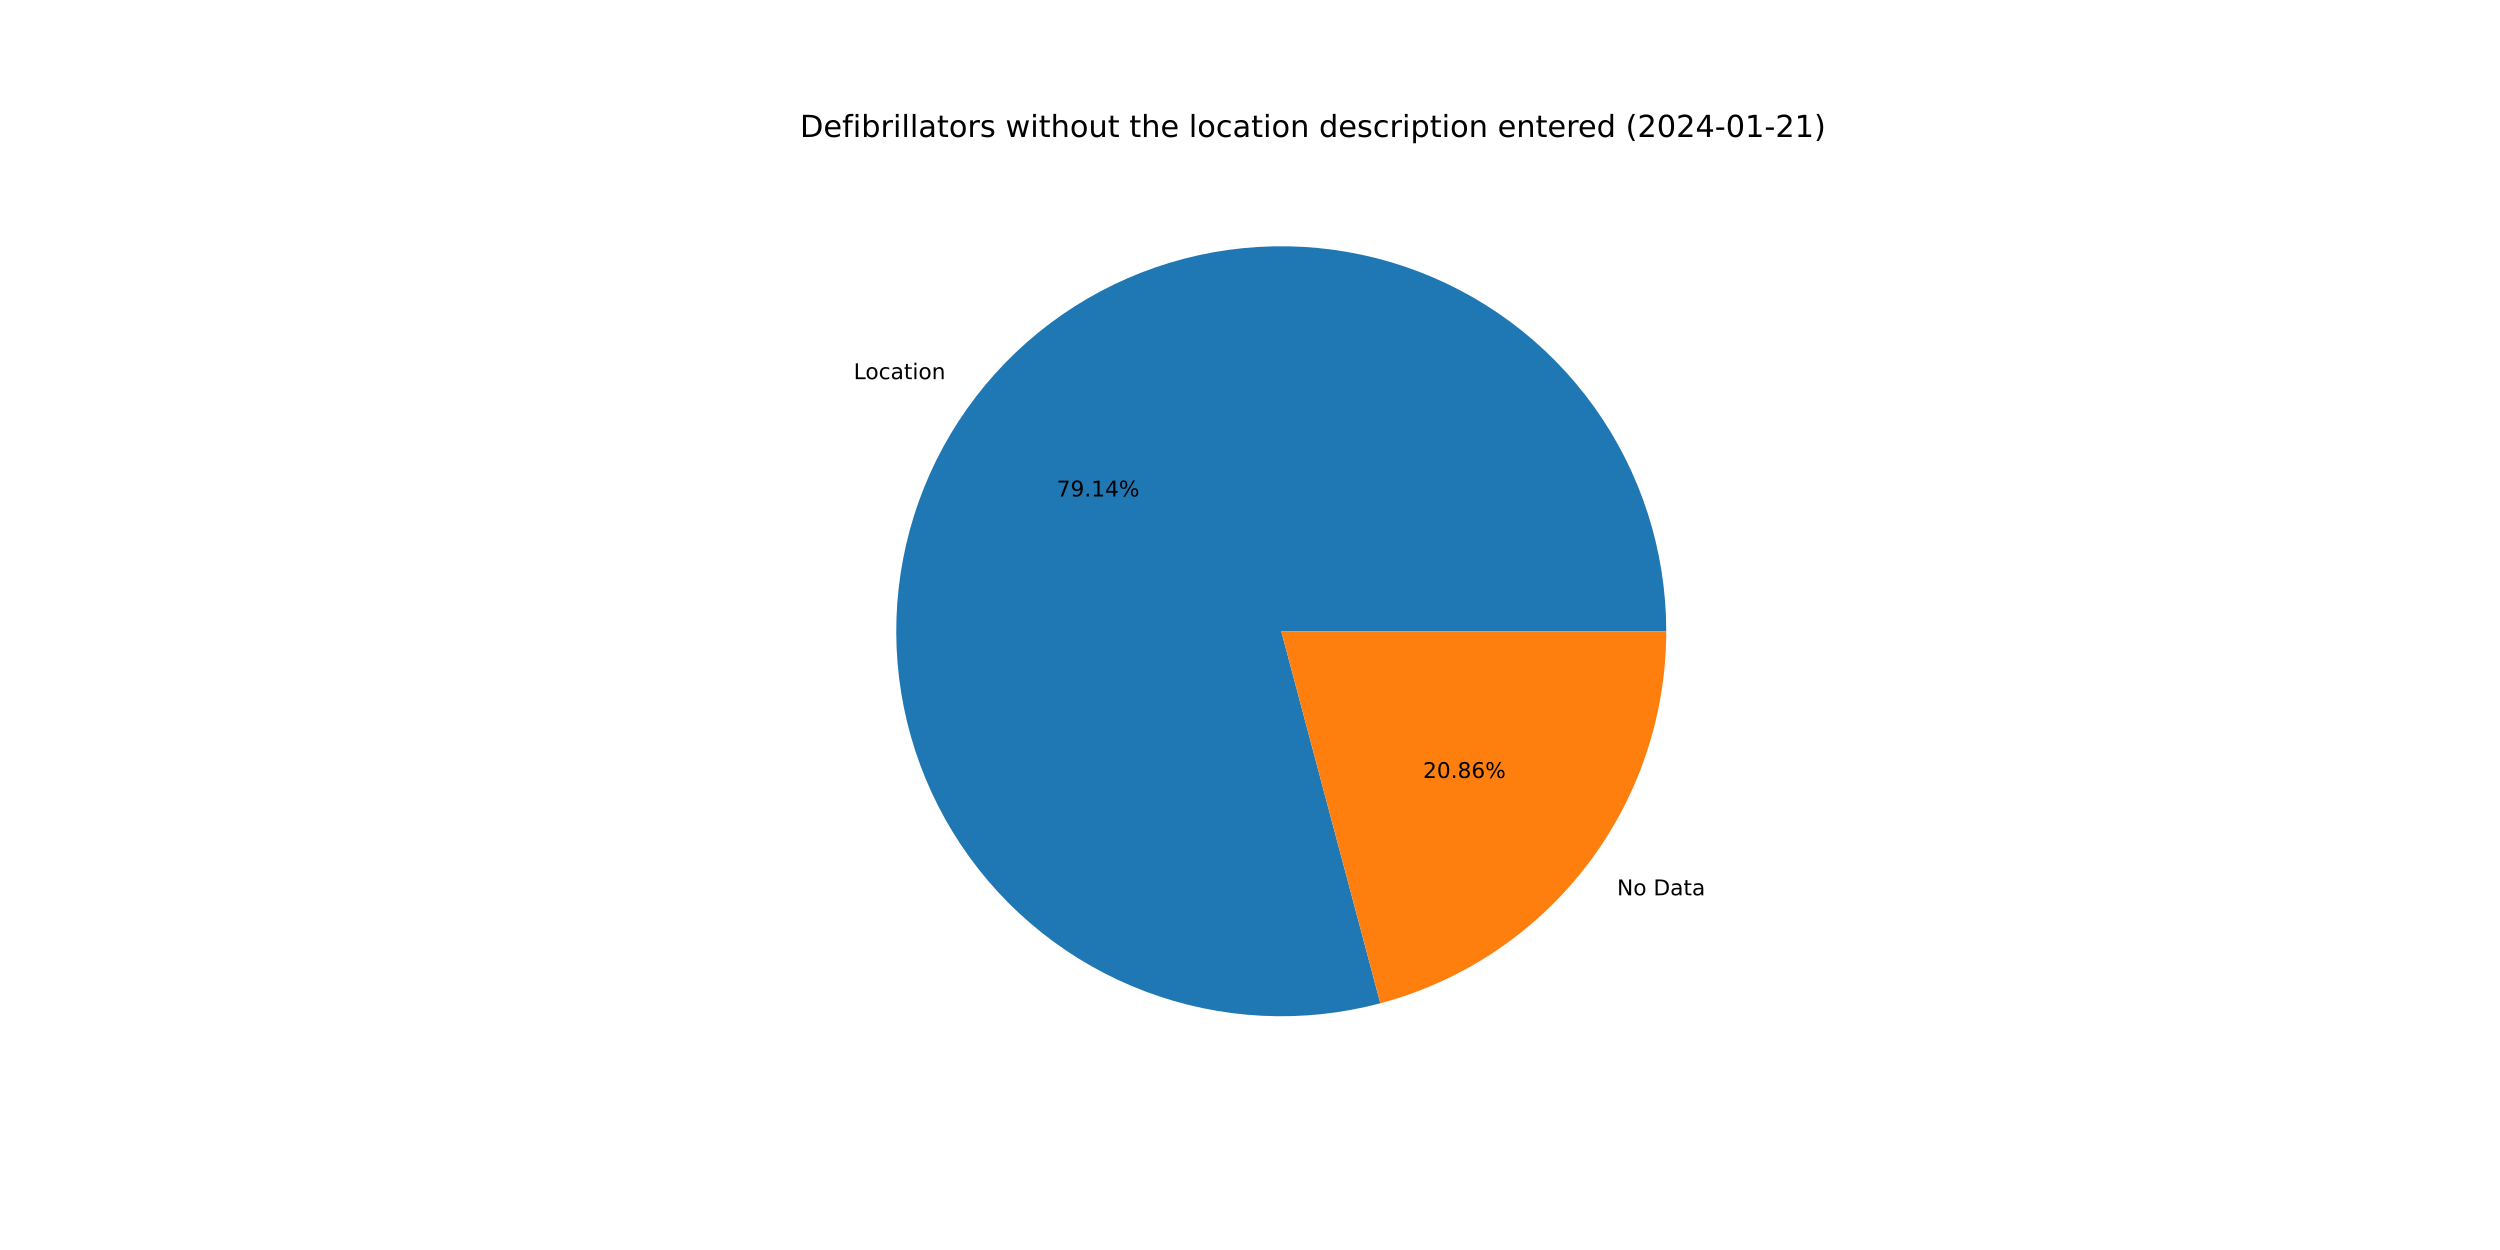
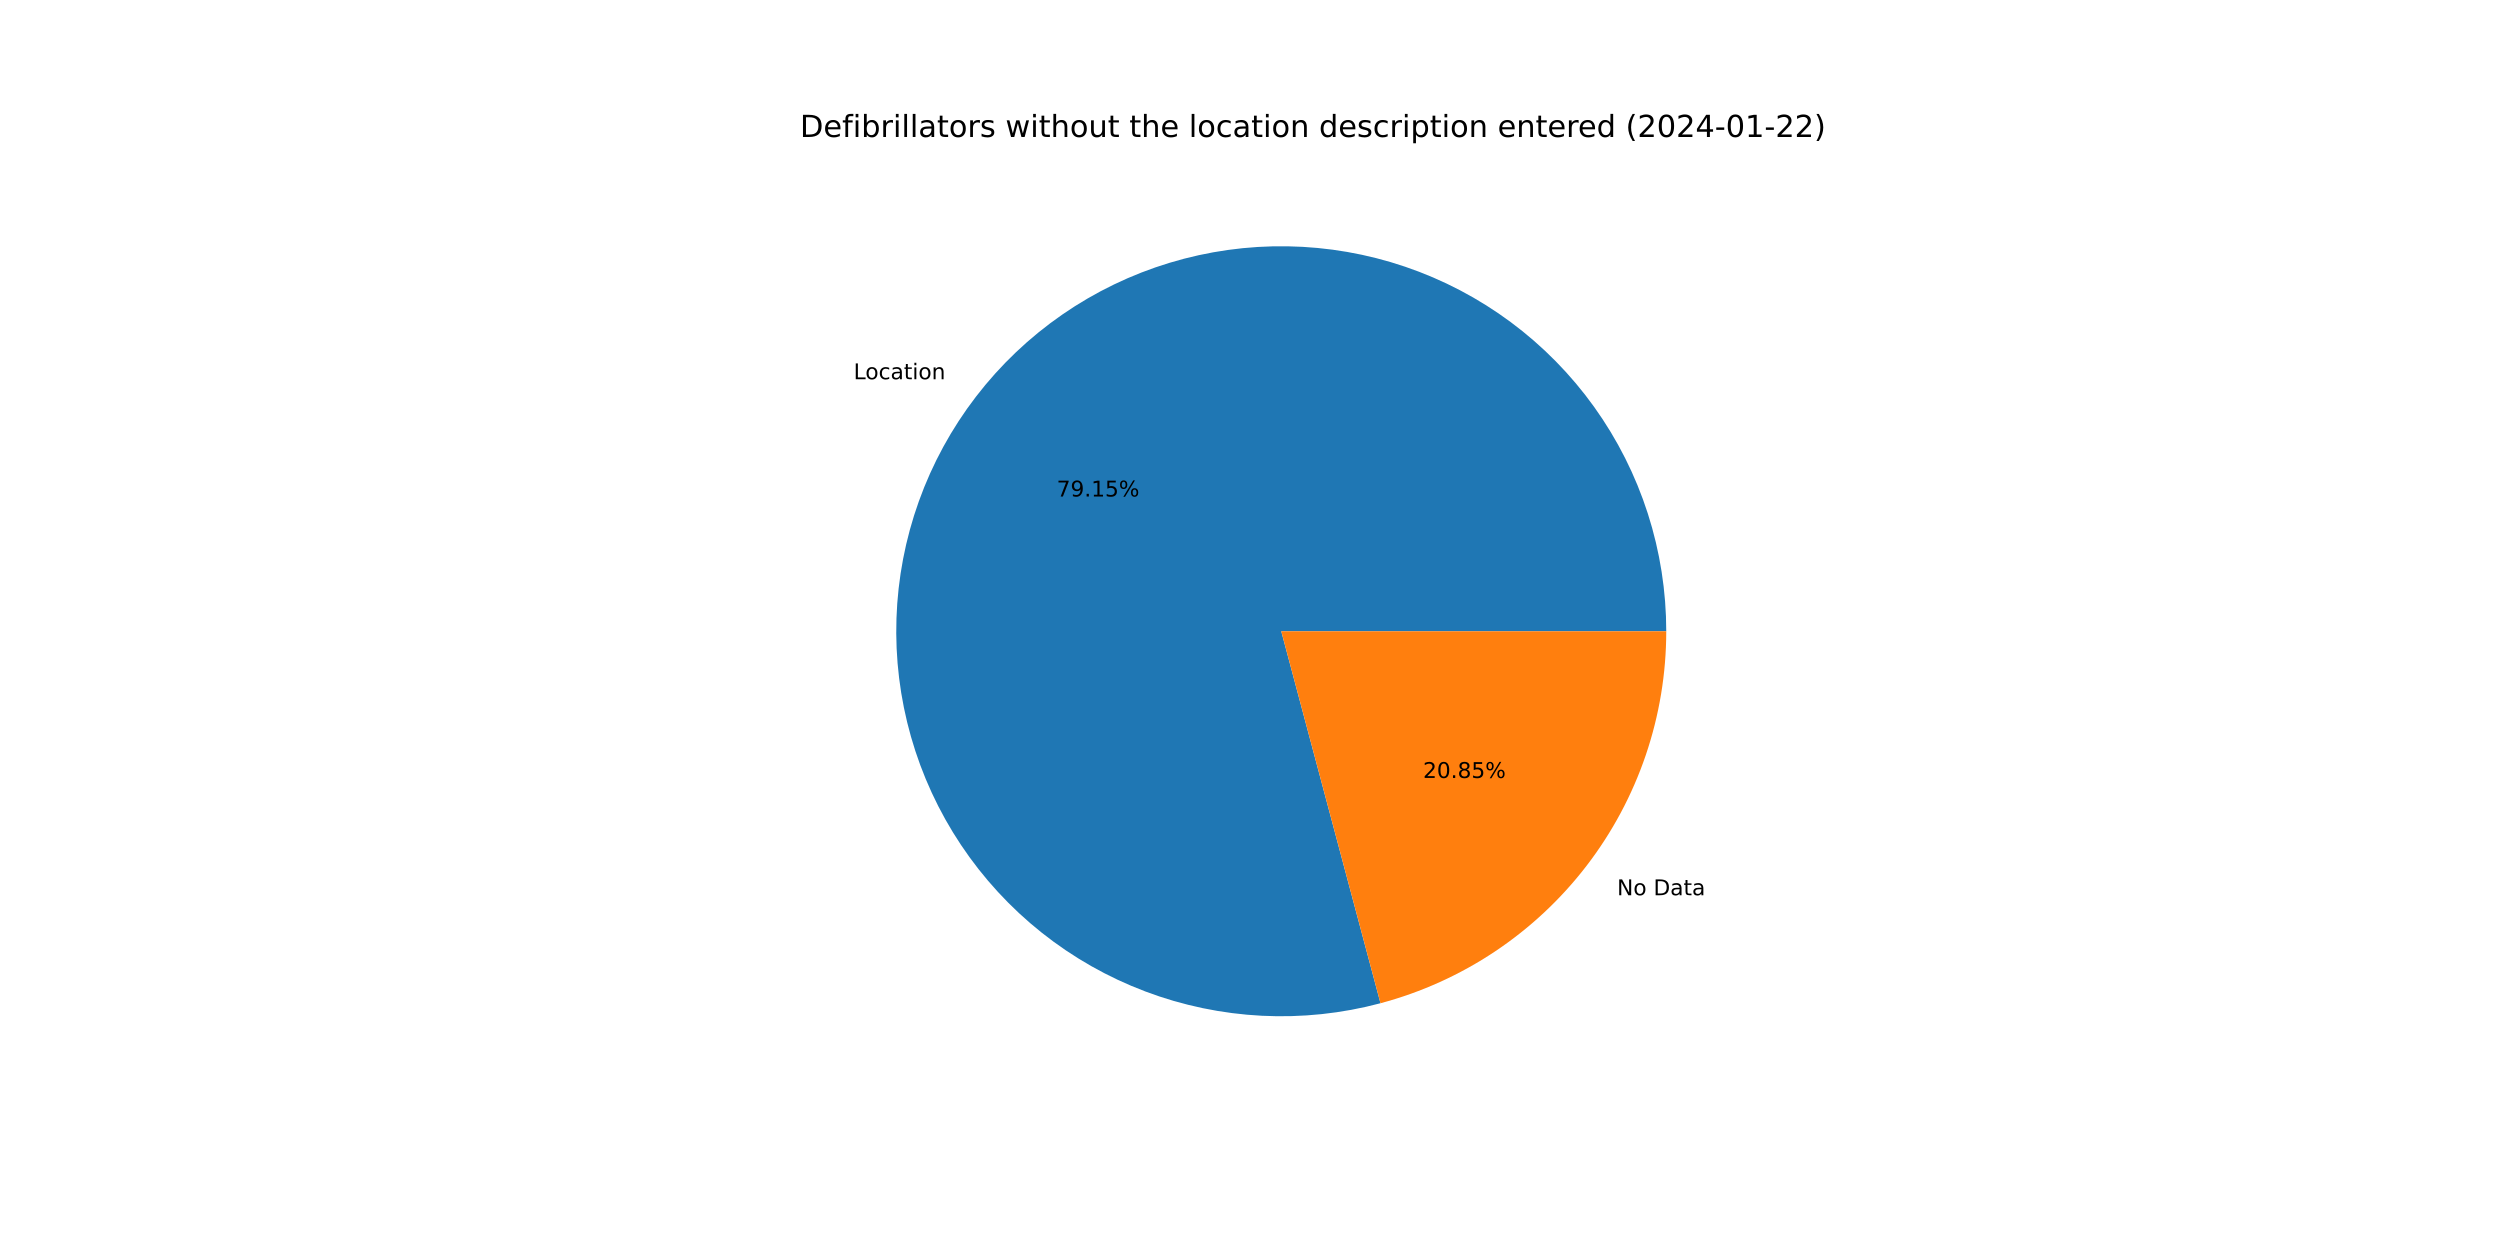
<svg xmlns="http://www.w3.org/2000/svg" xmlns:xlink="http://www.w3.org/1999/xlink" width="1152pt" height="576pt" viewBox="0 0 1152 576" version="1.1">
  <defs>
    <style type="text/css">*{stroke-linejoin: round; stroke-linecap: butt}</style>
  </defs>
  <g id="figure_1">
    <g id="patch_1">
      <path d="M 0 576  L 1152 576  L 1152 0  L 0 0  z " style="fill: #ffffff" />
    </g>
    <g id="axes_1">
      <g id="patch_2">
-         <path d="M 767.808 290.88  C 767.808 272.464 764.941 254.16 759.309 236.626  C 753.677 219.093 745.349 202.543 734.625 187.571  C 723.901 172.6 710.911 159.389 696.123 148.415  C 681.334 137.44 664.926 128.835 647.49 122.909  C 630.054 116.983 611.8 113.807 593.387 113.497  C 574.974 113.187 556.624 115.746 538.998 121.082  C 521.372 126.418 504.684 134.465 489.534 144.936  C 474.385 155.406 460.957 168.172 449.735 182.774  C 438.513 197.375 429.633 213.636 423.414 230.97  C 417.195 248.304 413.713 266.501 413.093 284.907  C 412.473 303.312 414.722 321.702 419.76 339.416  C 424.799 357.129 432.564 373.95 442.778 389.274  C 452.992 404.598 465.53 418.238 479.941 429.705  C 494.351 441.171 510.46 450.324 527.687 456.834  C 544.914 463.344 563.05 467.132 581.442 468.062  C 599.834 468.992 618.26 467.052 636.055 462.313  L 590.4 290.88  L 767.808 290.88  z " style="fill: #1f77b4" />
+         <path d="M 767.808 290.88  C 767.808 272.463 764.94 254.157 759.307 236.622  C 753.675 219.087 745.346 202.536 734.62 187.564  C 723.894 172.592 710.902 159.381 696.112 148.407  C 681.321 137.432 664.911 128.828 647.473 122.903  C 630.035 116.978 611.78 113.805 593.365 113.497  C 574.95 113.189 556.599 115.751 538.973 121.089  C 521.346 126.428 504.658 134.48 489.509 144.953  C 474.36 155.427 460.933 168.197 449.713 182.802  C 438.493 197.407 429.616 213.671 423.4 231.008  C 417.185 248.344 413.707 266.544 413.091 284.951  C 412.476 303.358 414.73 321.749 419.774 339.463  C 424.817 357.176 432.588 373.996 442.808 389.318  C 453.027 404.64 465.57 418.278 479.986 429.741  C 494.401 441.203 510.514 450.351 527.745 456.856  C 544.976 463.36 563.114 467.142 581.509 468.065  C 599.903 468.988 618.329 467.041 636.124 462.294  L 590.4 290.88  L 767.808 290.88  z " style="fill: #1f77b4" />
      </g>
      <g id="patch_3">
-         <path d="M 636.055 462.313  C 673.831 452.252 707.243 429.982 731.065 398.986  C 754.887 367.99 767.808 329.973 767.808 290.88  L 590.4 290.88  L 636.055 462.313  z " style="fill: #ff7f0e" />
+         <path d="M 636.124 462.294  C 673.884 452.222 707.279 429.949 731.087 398.958  C 754.895 367.967 767.808 329.96 767.808 290.88  L 590.4 290.88  L 636.124 462.294  z " style="fill: #ff7f0e" />
      </g>
      <g id="matplotlib.axis_1" />
      <g id="matplotlib.axis_2" />
      <g id="text_1">
-         <g transform="translate(393.3717 174.7224)scale(0.1 -0.1)">
+         <g transform="translate(393.3479 174.7535)scale(0.1 -0.1)">
          <defs>
            <path id="DejaVuSans-4c" d="M 628 4666  L 1259 4666  L 1259 531  L 3531 531  L 3531 0  L 628 0  L 628 4666  z " transform="scale(0.015625)" />
            <path id="DejaVuSans-6f" d="M 1959 3097  Q 1497 3097 1228 2736  Q 959 2375 959 1747  Q 959 1119 1226 758  Q 1494 397 1959 397  Q 2419 397 2687 759  Q 2956 1122 2956 1747  Q 2956 2369 2687 2733  Q 2419 3097 1959 3097  z M 1959 3584  Q 2709 3584 3137 3096  Q 3566 2609 3566 1747  Q 3566 888 3137 398  Q 2709 -91 1959 -91  Q 1206 -91 779 398  Q 353 888 353 1747  Q 353 2609 779 3096  Q 1206 3584 1959 3584  z " transform="scale(0.015625)" />
            <path id="DejaVuSans-63" d="M 3122 3366  L 3122 2828  Q 2878 2963 2633 3030  Q 2388 3097 2138 3097  Q 1578 3097 1268 2742  Q 959 2388 959 1747  Q 959 1106 1268 751  Q 1578 397 2138 397  Q 2388 397 2633 464  Q 2878 531 3122 666  L 3122 134  Q 2881 22 2623 -34  Q 2366 -91 2075 -91  Q 1284 -91 818 406  Q 353 903 353 1747  Q 353 2603 823 3093  Q 1294 3584 2113 3584  Q 2378 3584 2631 3529  Q 2884 3475 3122 3366  z " transform="scale(0.015625)" />
            <path id="DejaVuSans-61" d="M 2194 1759  Q 1497 1759 1228 1600  Q 959 1441 959 1056  Q 959 750 1161 570  Q 1363 391 1709 391  Q 2188 391 2477 730  Q 2766 1069 2766 1631  L 2766 1759  L 2194 1759  z M 3341 1997  L 3341 0  L 2766 0  L 2766 531  Q 2569 213 2275 61  Q 1981 -91 1556 -91  Q 1019 -91 701 211  Q 384 513 384 1019  Q 384 1609 779 1909  Q 1175 2209 1959 2209  L 2766 2209  L 2766 2266  Q 2766 2663 2505 2880  Q 2244 3097 1772 3097  Q 1472 3097 1187 3025  Q 903 2953 641 2809  L 641 3341  Q 956 3463 1253 3523  Q 1550 3584 1831 3584  Q 2591 3584 2966 3190  Q 3341 2797 3341 1997  z " transform="scale(0.015625)" />
            <path id="DejaVuSans-74" d="M 1172 4494  L 1172 3500  L 2356 3500  L 2356 3053  L 1172 3053  L 1172 1153  Q 1172 725 1289 603  Q 1406 481 1766 481  L 2356 481  L 2356 0  L 1766 0  Q 1100 0 847 248  Q 594 497 594 1153  L 594 3053  L 172 3053  L 172 3500  L 594 3500  L 594 4494  L 1172 4494  z " transform="scale(0.015625)" />
            <path id="DejaVuSans-69" d="M 603 3500  L 1178 3500  L 1178 0  L 603 0  L 603 3500  z M 603 4863  L 1178 4863  L 1178 4134  L 603 4134  L 603 4863  z " transform="scale(0.015625)" />
            <path id="DejaVuSans-6e" d="M 3513 2113  L 3513 0  L 2938 0  L 2938 2094  Q 2938 2591 2744 2837  Q 2550 3084 2163 3084  Q 1697 3084 1428 2787  Q 1159 2491 1159 1978  L 1159 0  L 581 0  L 581 3500  L 1159 3500  L 1159 2956  Q 1366 3272 1645 3428  Q 1925 3584 2291 3584  Q 2894 3584 3203 3211  Q 3513 2838 3513 2113  z " transform="scale(0.015625)" />
          </defs>
          <use xlink:href="#DejaVuSans-4c" />
          <use xlink:href="#DejaVuSans-6f" x="53.963" />
          <use xlink:href="#DejaVuSans-63" x="115.145" />
          <use xlink:href="#DejaVuSans-61" x="170.125" />
          <use xlink:href="#DejaVuSans-74" x="231.404" />
          <use xlink:href="#DejaVuSans-69" x="270.613" />
          <use xlink:href="#DejaVuSans-6f" x="298.396" />
          <use xlink:href="#DejaVuSans-6e" x="359.578" />
        </g>
      </g>
      <g id="text_2">
-         <g transform="translate(486.9362 228.7756)scale(0.1 -0.1)">
+         <g transform="translate(486.9232 228.7925)scale(0.1 -0.1)">
          <defs>
            <path id="DejaVuSans-37" d="M 525 4666  L 3525 4666  L 3525 4397  L 1831 0  L 1172 0  L 2766 4134  L 525 4134  L 525 4666  z " transform="scale(0.015625)" />
            <path id="DejaVuSans-39" d="M 703 97  L 703 672  Q 941 559 1184 500  Q 1428 441 1663 441  Q 2288 441 2617 861  Q 2947 1281 2994 2138  Q 2813 1869 2534 1725  Q 2256 1581 1919 1581  Q 1219 1581 811 2004  Q 403 2428 403 3163  Q 403 3881 828 4315  Q 1253 4750 1959 4750  Q 2769 4750 3195 4129  Q 3622 3509 3622 2328  Q 3622 1225 3098 567  Q 2575 -91 1691 -91  Q 1453 -91 1209 -44  Q 966 3 703 97  z M 1959 2075  Q 2384 2075 2632 2365  Q 2881 2656 2881 3163  Q 2881 3666 2632 3958  Q 2384 4250 1959 4250  Q 1534 4250 1286 3958  Q 1038 3666 1038 3163  Q 1038 2656 1286 2365  Q 1534 2075 1959 2075  z " transform="scale(0.015625)" />
            <path id="DejaVuSans-2e" d="M 684 794  L 1344 794  L 1344 0  L 684 0  L 684 794  z " transform="scale(0.015625)" />
            <path id="DejaVuSans-31" d="M 794 531  L 1825 531  L 1825 4091  L 703 3866  L 703 4441  L 1819 4666  L 2450 4666  L 2450 531  L 3481 531  L 3481 0  L 794 0  L 794 531  z " transform="scale(0.015625)" />
-             <path id="DejaVuSans-34" d="M 2419 4116  L 825 1625  L 2419 1625  L 2419 4116  z M 2253 4666  L 3047 4666  L 3047 1625  L 3713 1625  L 3713 1100  L 3047 1100  L 3047 0  L 2419 0  L 2419 1100  L 313 1100  L 313 1709  L 2253 4666  z " transform="scale(0.015625)" />
+             <path id="DejaVuSans-35" d="M 691 4666  L 3169 4666  L 3169 4134  L 1269 4134  L 1269 2991  Q 1406 3038 1543 3061  Q 1681 3084 1819 3084  Q 2600 3084 3056 2656  Q 3513 2228 3513 1497  Q 3513 744 3044 326  Q 2575 -91 1722 -91  Q 1428 -91 1123 -41  Q 819 9 494 109  L 494 744  Q 775 591 1075 516  Q 1375 441 1709 441  Q 2250 441 2565 725  Q 2881 1009 2881 1497  Q 2881 1984 2565 2268  Q 2250 2553 1709 2553  Q 1456 2553 1204 2497  Q 953 2441 691 2322  L 691 4666  z " transform="scale(0.015625)" />
            <path id="DejaVuSans-25" d="M 4653 2053  Q 4381 2053 4226 1822  Q 4072 1591 4072 1178  Q 4072 772 4226 539  Q 4381 306 4653 306  Q 4919 306 5073 539  Q 5228 772 5228 1178  Q 5228 1588 5073 1820  Q 4919 2053 4653 2053  z M 4653 2450  Q 5147 2450 5437 2106  Q 5728 1763 5728 1178  Q 5728 594 5436 251  Q 5144 -91 4653 -91  Q 4153 -91 3862 251  Q 3572 594 3572 1178  Q 3572 1766 3864 2108  Q 4156 2450 4653 2450  z M 1428 4353  Q 1159 4353 1004 4120  Q 850 3888 850 3481  Q 850 3069 1003 2837  Q 1156 2606 1428 2606  Q 1700 2606 1854 2837  Q 2009 3069 2009 3481  Q 2009 3884 1853 4118  Q 1697 4353 1428 4353  z M 4250 4750  L 4750 4750  L 1831 -91  L 1331 -91  L 4250 4750  z M 1428 4750  Q 1922 4750 2215 4408  Q 2509 4066 2509 3481  Q 2509 2891 2217 2550  Q 1925 2209 1428 2209  Q 931 2209 642 2551  Q 353 2894 353 3481  Q 353 4063 643 4406  Q 934 4750 1428 4750  z " transform="scale(0.015625)" />
          </defs>
          <use xlink:href="#DejaVuSans-37" />
          <use xlink:href="#DejaVuSans-39" x="63.623" />
          <use xlink:href="#DejaVuSans-2e" x="127.246" />
          <use xlink:href="#DejaVuSans-31" x="159.033" />
-           <use xlink:href="#DejaVuSans-34" x="222.656" />
+           <use xlink:href="#DejaVuSans-35" x="222.656" />
          <use xlink:href="#DejaVuSans-25" x="286.279" />
        </g>
      </g>
      <g id="text_3">
-         <g transform="translate(745.1314 412.5563)scale(0.1 -0.1)">
+         <g transform="translate(745.1553 412.5253)scale(0.1 -0.1)">
          <defs>
            <path id="DejaVuSans-4e" d="M 628 4666  L 1478 4666  L 3547 763  L 3547 4666  L 4159 4666  L 4159 0  L 3309 0  L 1241 3903  L 1241 0  L 628 0  L 628 4666  z " transform="scale(0.015625)" />
            <path id="DejaVuSans-20" transform="scale(0.015625)" />
            <path id="DejaVuSans-44" d="M 1259 4147  L 1259 519  L 2022 519  Q 2988 519 3436 956  Q 3884 1394 3884 2338  Q 3884 3275 3436 3711  Q 2988 4147 2022 4147  L 1259 4147  z M 628 4666  L 1925 4666  Q 3281 4666 3915 4102  Q 4550 3538 4550 2338  Q 4550 1131 3912 565  Q 3275 0 1925 0  L 628 0  L 628 4666  z " transform="scale(0.015625)" />
          </defs>
          <use xlink:href="#DejaVuSans-4e" />
          <use xlink:href="#DejaVuSans-6f" x="74.805" />
          <use xlink:href="#DejaVuSans-20" x="135.986" />
          <use xlink:href="#DejaVuSans-44" x="167.773" />
          <use xlink:href="#DejaVuSans-61" x="244.775" />
          <use xlink:href="#DejaVuSans-74" x="306.055" />
          <use xlink:href="#DejaVuSans-61" x="345.264" />
        </g>
      </g>
      <g id="text_4">
-         <g transform="translate(655.7341 358.5032)scale(0.1 -0.1)">
+         <g transform="translate(655.7471 358.4862)scale(0.1 -0.1)">
          <defs>
            <path id="DejaVuSans-32" d="M 1228 531  L 3431 531  L 3431 0  L 469 0  L 469 531  Q 828 903 1448 1529  Q 2069 2156 2228 2338  Q 2531 2678 2651 2914  Q 2772 3150 2772 3378  Q 2772 3750 2511 3984  Q 2250 4219 1831 4219  Q 1534 4219 1204 4116  Q 875 4013 500 3803  L 500 4441  Q 881 4594 1212 4672  Q 1544 4750 1819 4750  Q 2544 4750 2975 4387  Q 3406 4025 3406 3419  Q 3406 3131 3298 2873  Q 3191 2616 2906 2266  Q 2828 2175 2409 1742  Q 1991 1309 1228 531  z " transform="scale(0.015625)" />
            <path id="DejaVuSans-30" d="M 2034 4250  Q 1547 4250 1301 3770  Q 1056 3291 1056 2328  Q 1056 1369 1301 889  Q 1547 409 2034 409  Q 2525 409 2770 889  Q 3016 1369 3016 2328  Q 3016 3291 2770 3770  Q 2525 4250 2034 4250  z M 2034 4750  Q 2819 4750 3233 4129  Q 3647 3509 3647 2328  Q 3647 1150 3233 529  Q 2819 -91 2034 -91  Q 1250 -91 836 529  Q 422 1150 422 2328  Q 422 3509 836 4129  Q 1250 4750 2034 4750  z " transform="scale(0.015625)" />
            <path id="DejaVuSans-38" d="M 2034 2216  Q 1584 2216 1326 1975  Q 1069 1734 1069 1313  Q 1069 891 1326 650  Q 1584 409 2034 409  Q 2484 409 2743 651  Q 3003 894 3003 1313  Q 3003 1734 2745 1975  Q 2488 2216 2034 2216  z M 1403 2484  Q 997 2584 770 2862  Q 544 3141 544 3541  Q 544 4100 942 4425  Q 1341 4750 2034 4750  Q 2731 4750 3128 4425  Q 3525 4100 3525 3541  Q 3525 3141 3298 2862  Q 3072 2584 2669 2484  Q 3125 2378 3379 2068  Q 3634 1759 3634 1313  Q 3634 634 3220 271  Q 2806 -91 2034 -91  Q 1263 -91 848 271  Q 434 634 434 1313  Q 434 1759 690 2068  Q 947 2378 1403 2484  z M 1172 3481  Q 1172 3119 1398 2916  Q 1625 2713 2034 2713  Q 2441 2713 2670 2916  Q 2900 3119 2900 3481  Q 2900 3844 2670 4047  Q 2441 4250 2034 4250  Q 1625 4250 1398 4047  Q 1172 3844 1172 3481  z " transform="scale(0.015625)" />
-             <path id="DejaVuSans-36" d="M 2113 2584  Q 1688 2584 1439 2293  Q 1191 2003 1191 1497  Q 1191 994 1439 701  Q 1688 409 2113 409  Q 2538 409 2786 701  Q 3034 994 3034 1497  Q 3034 2003 2786 2293  Q 2538 2584 2113 2584  z M 3366 4563  L 3366 3988  Q 3128 4100 2886 4159  Q 2644 4219 2406 4219  Q 1781 4219 1451 3797  Q 1122 3375 1075 2522  Q 1259 2794 1537 2939  Q 1816 3084 2150 3084  Q 2853 3084 3261 2657  Q 3669 2231 3669 1497  Q 3669 778 3244 343  Q 2819 -91 2113 -91  Q 1303 -91 875 529  Q 447 1150 447 2328  Q 447 3434 972 4092  Q 1497 4750 2381 4750  Q 2619 4750 2861 4703  Q 3103 4656 3366 4563  z " transform="scale(0.015625)" />
          </defs>
          <use xlink:href="#DejaVuSans-32" />
          <use xlink:href="#DejaVuSans-30" x="63.623" />
          <use xlink:href="#DejaVuSans-2e" x="127.246" />
          <use xlink:href="#DejaVuSans-38" x="159.033" />
-           <use xlink:href="#DejaVuSans-36" x="222.656" />
+           <use xlink:href="#DejaVuSans-35" x="222.656" />
          <use xlink:href="#DejaVuSans-25" x="286.279" />
        </g>
      </g>
      <g id="text_5">
        <g transform="translate(368.64 63.12)scale(0.14 -0.14)">
          <defs>
            <path id="DejaVuSans-65" d="M 3597 1894  L 3597 1613  L 953 1613  Q 991 1019 1311 708  Q 1631 397 2203 397  Q 2534 397 2845 478  Q 3156 559 3463 722  L 3463 178  Q 3153 47 2828 -22  Q 2503 -91 2169 -91  Q 1331 -91 842 396  Q 353 884 353 1716  Q 353 2575 817 3079  Q 1281 3584 2069 3584  Q 2775 3584 3186 3129  Q 3597 2675 3597 1894  z M 3022 2063  Q 3016 2534 2758 2815  Q 2500 3097 2075 3097  Q 1594 3097 1305 2825  Q 1016 2553 972 2059  L 3022 2063  z " transform="scale(0.015625)" />
            <path id="DejaVuSans-66" d="M 2375 4863  L 2375 4384  L 1825 4384  Q 1516 4384 1395 4259  Q 1275 4134 1275 3809  L 1275 3500  L 2222 3500  L 2222 3053  L 1275 3053  L 1275 0  L 697 0  L 697 3053  L 147 3053  L 147 3500  L 697 3500  L 697 3744  Q 697 4328 969 4595  Q 1241 4863 1831 4863  L 2375 4863  z " transform="scale(0.015625)" />
            <path id="DejaVuSans-62" d="M 3116 1747  Q 3116 2381 2855 2742  Q 2594 3103 2138 3103  Q 1681 3103 1420 2742  Q 1159 2381 1159 1747  Q 1159 1113 1420 752  Q 1681 391 2138 391  Q 2594 391 2855 752  Q 3116 1113 3116 1747  z M 1159 2969  Q 1341 3281 1617 3432  Q 1894 3584 2278 3584  Q 2916 3584 3314 3078  Q 3713 2572 3713 1747  Q 3713 922 3314 415  Q 2916 -91 2278 -91  Q 1894 -91 1617 61  Q 1341 213 1159 525  L 1159 0  L 581 0  L 581 4863  L 1159 4863  L 1159 2969  z " transform="scale(0.015625)" />
            <path id="DejaVuSans-72" d="M 2631 2963  Q 2534 3019 2420 3045  Q 2306 3072 2169 3072  Q 1681 3072 1420 2755  Q 1159 2438 1159 1844  L 1159 0  L 581 0  L 581 3500  L 1159 3500  L 1159 2956  Q 1341 3275 1631 3429  Q 1922 3584 2338 3584  Q 2397 3584 2469 3576  Q 2541 3569 2628 3553  L 2631 2963  z " transform="scale(0.015625)" />
            <path id="DejaVuSans-6c" d="M 603 4863  L 1178 4863  L 1178 0  L 603 0  L 603 4863  z " transform="scale(0.015625)" />
            <path id="DejaVuSans-73" d="M 2834 3397  L 2834 2853  Q 2591 2978 2328 3040  Q 2066 3103 1784 3103  Q 1356 3103 1142 2972  Q 928 2841 928 2578  Q 928 2378 1081 2264  Q 1234 2150 1697 2047  L 1894 2003  Q 2506 1872 2764 1633  Q 3022 1394 3022 966  Q 3022 478 2636 193  Q 2250 -91 1575 -91  Q 1294 -91 989 -36  Q 684 19 347 128  L 347 722  Q 666 556 975 473  Q 1284 391 1588 391  Q 1994 391 2212 530  Q 2431 669 2431 922  Q 2431 1156 2273 1281  Q 2116 1406 1581 1522  L 1381 1569  Q 847 1681 609 1914  Q 372 2147 372 2553  Q 372 3047 722 3315  Q 1072 3584 1716 3584  Q 2034 3584 2315 3537  Q 2597 3491 2834 3397  z " transform="scale(0.015625)" />
            <path id="DejaVuSans-77" d="M 269 3500  L 844 3500  L 1563 769  L 2278 3500  L 2956 3500  L 3675 769  L 4391 3500  L 4966 3500  L 4050 0  L 3372 0  L 2619 2869  L 1863 0  L 1184 0  L 269 3500  z " transform="scale(0.015625)" />
            <path id="DejaVuSans-68" d="M 3513 2113  L 3513 0  L 2938 0  L 2938 2094  Q 2938 2591 2744 2837  Q 2550 3084 2163 3084  Q 1697 3084 1428 2787  Q 1159 2491 1159 1978  L 1159 0  L 581 0  L 581 4863  L 1159 4863  L 1159 2956  Q 1366 3272 1645 3428  Q 1925 3584 2291 3584  Q 2894 3584 3203 3211  Q 3513 2838 3513 2113  z " transform="scale(0.015625)" />
            <path id="DejaVuSans-75" d="M 544 1381  L 544 3500  L 1119 3500  L 1119 1403  Q 1119 906 1312 657  Q 1506 409 1894 409  Q 2359 409 2629 706  Q 2900 1003 2900 1516  L 2900 3500  L 3475 3500  L 3475 0  L 2900 0  L 2900 538  Q 2691 219 2414 64  Q 2138 -91 1772 -91  Q 1169 -91 856 284  Q 544 659 544 1381  z M 1991 3584  L 1991 3584  z " transform="scale(0.015625)" />
            <path id="DejaVuSans-64" d="M 2906 2969  L 2906 4863  L 3481 4863  L 3481 0  L 2906 0  L 2906 525  Q 2725 213 2448 61  Q 2172 -91 1784 -91  Q 1150 -91 751 415  Q 353 922 353 1747  Q 353 2572 751 3078  Q 1150 3584 1784 3584  Q 2172 3584 2448 3432  Q 2725 3281 2906 2969  z M 947 1747  Q 947 1113 1208 752  Q 1469 391 1925 391  Q 2381 391 2643 752  Q 2906 1113 2906 1747  Q 2906 2381 2643 2742  Q 2381 3103 1925 3103  Q 1469 3103 1208 2742  Q 947 2381 947 1747  z " transform="scale(0.015625)" />
            <path id="DejaVuSans-70" d="M 1159 525  L 1159 -1331  L 581 -1331  L 581 3500  L 1159 3500  L 1159 2969  Q 1341 3281 1617 3432  Q 1894 3584 2278 3584  Q 2916 3584 3314 3078  Q 3713 2572 3713 1747  Q 3713 922 3314 415  Q 2916 -91 2278 -91  Q 1894 -91 1617 61  Q 1341 213 1159 525  z M 3116 1747  Q 3116 2381 2855 2742  Q 2594 3103 2138 3103  Q 1681 3103 1420 2742  Q 1159 2381 1159 1747  Q 1159 1113 1420 752  Q 1681 391 2138 391  Q 2594 391 2855 752  Q 3116 1113 3116 1747  z " transform="scale(0.015625)" />
            <path id="DejaVuSans-28" d="M 1984 4856  Q 1566 4138 1362 3434  Q 1159 2731 1159 2009  Q 1159 1288 1364 580  Q 1569 -128 1984 -844  L 1484 -844  Q 1016 -109 783 600  Q 550 1309 550 2009  Q 550 2706 781 3412  Q 1013 4119 1484 4856  L 1984 4856  z " transform="scale(0.015625)" />
+             <path id="DejaVuSans-34" d="M 2419 4116  L 825 1625  L 2419 1625  L 2419 4116  z M 2253 4666  L 3047 4666  L 3047 1625  L 3713 1625  L 3713 1100  L 3047 1100  L 3047 0  L 2419 0  L 2419 1100  L 313 1100  L 313 1709  L 2253 4666  z " transform="scale(0.015625)" />
            <path id="DejaVuSans-2d" d="M 313 2009  L 1997 2009  L 1997 1497  L 313 1497  L 313 2009  z " transform="scale(0.015625)" />
            <path id="DejaVuSans-29" d="M 513 4856  L 1013 4856  Q 1481 4119 1714 3412  Q 1947 2706 1947 2009  Q 1947 1309 1714 600  Q 1481 -109 1013 -844  L 513 -844  Q 928 -128 1133 580  Q 1338 1288 1338 2009  Q 1338 2731 1133 3434  Q 928 4138 513 4856  z " transform="scale(0.015625)" />
          </defs>
          <use xlink:href="#DejaVuSans-44" />
          <use xlink:href="#DejaVuSans-65" x="77.002" />
          <use xlink:href="#DejaVuSans-66" x="138.525" />
          <use xlink:href="#DejaVuSans-69" x="173.73" />
          <use xlink:href="#DejaVuSans-62" x="201.514" />
          <use xlink:href="#DejaVuSans-72" x="264.99" />
          <use xlink:href="#DejaVuSans-69" x="306.104" />
          <use xlink:href="#DejaVuSans-6c" x="333.887" />
          <use xlink:href="#DejaVuSans-6c" x="361.67" />
          <use xlink:href="#DejaVuSans-61" x="389.453" />
          <use xlink:href="#DejaVuSans-74" x="450.732" />
          <use xlink:href="#DejaVuSans-6f" x="489.941" />
          <use xlink:href="#DejaVuSans-72" x="551.123" />
          <use xlink:href="#DejaVuSans-73" x="592.236" />
          <use xlink:href="#DejaVuSans-20" x="644.336" />
          <use xlink:href="#DejaVuSans-77" x="676.123" />
          <use xlink:href="#DejaVuSans-69" x="757.91" />
          <use xlink:href="#DejaVuSans-74" x="785.693" />
          <use xlink:href="#DejaVuSans-68" x="824.902" />
          <use xlink:href="#DejaVuSans-6f" x="888.281" />
          <use xlink:href="#DejaVuSans-75" x="949.463" />
          <use xlink:href="#DejaVuSans-74" x="1012.842" />
          <use xlink:href="#DejaVuSans-20" x="1052.051" />
          <use xlink:href="#DejaVuSans-74" x="1083.838" />
          <use xlink:href="#DejaVuSans-68" x="1123.047" />
          <use xlink:href="#DejaVuSans-65" x="1186.426" />
          <use xlink:href="#DejaVuSans-20" x="1247.949" />
          <use xlink:href="#DejaVuSans-6c" x="1279.736" />
          <use xlink:href="#DejaVuSans-6f" x="1307.52" />
          <use xlink:href="#DejaVuSans-63" x="1368.701" />
          <use xlink:href="#DejaVuSans-61" x="1423.682" />
          <use xlink:href="#DejaVuSans-74" x="1484.961" />
          <use xlink:href="#DejaVuSans-69" x="1524.17" />
          <use xlink:href="#DejaVuSans-6f" x="1551.953" />
          <use xlink:href="#DejaVuSans-6e" x="1613.135" />
          <use xlink:href="#DejaVuSans-20" x="1676.514" />
          <use xlink:href="#DejaVuSans-64" x="1708.301" />
          <use xlink:href="#DejaVuSans-65" x="1771.777" />
          <use xlink:href="#DejaVuSans-73" x="1833.301" />
          <use xlink:href="#DejaVuSans-63" x="1885.4" />
          <use xlink:href="#DejaVuSans-72" x="1940.381" />
          <use xlink:href="#DejaVuSans-69" x="1981.494" />
          <use xlink:href="#DejaVuSans-70" x="2009.277" />
          <use xlink:href="#DejaVuSans-74" x="2072.754" />
          <use xlink:href="#DejaVuSans-69" x="2111.963" />
          <use xlink:href="#DejaVuSans-6f" x="2139.746" />
          <use xlink:href="#DejaVuSans-6e" x="2200.928" />
          <use xlink:href="#DejaVuSans-20" x="2264.307" />
          <use xlink:href="#DejaVuSans-65" x="2296.094" />
          <use xlink:href="#DejaVuSans-6e" x="2357.617" />
          <use xlink:href="#DejaVuSans-74" x="2420.996" />
          <use xlink:href="#DejaVuSans-65" x="2460.205" />
          <use xlink:href="#DejaVuSans-72" x="2521.729" />
          <use xlink:href="#DejaVuSans-65" x="2560.592" />
          <use xlink:href="#DejaVuSans-64" x="2622.115" />
          <use xlink:href="#DejaVuSans-20" x="2685.592" />
          <use xlink:href="#DejaVuSans-28" x="2717.379" />
          <use xlink:href="#DejaVuSans-32" x="2756.393" />
          <use xlink:href="#DejaVuSans-30" x="2820.016" />
          <use xlink:href="#DejaVuSans-32" x="2883.639" />
          <use xlink:href="#DejaVuSans-34" x="2947.262" />
          <use xlink:href="#DejaVuSans-2d" x="3010.885" />
          <use xlink:href="#DejaVuSans-30" x="3046.969" />
          <use xlink:href="#DejaVuSans-31" x="3110.592" />
          <use xlink:href="#DejaVuSans-2d" x="3174.215" />
          <use xlink:href="#DejaVuSans-32" x="3210.299" />
-           <use xlink:href="#DejaVuSans-31" x="3273.922" />
+           <use xlink:href="#DejaVuSans-32" x="3273.922" />
          <use xlink:href="#DejaVuSans-29" x="3337.545" />
        </g>
      </g>
    </g>
  </g>
</svg>
